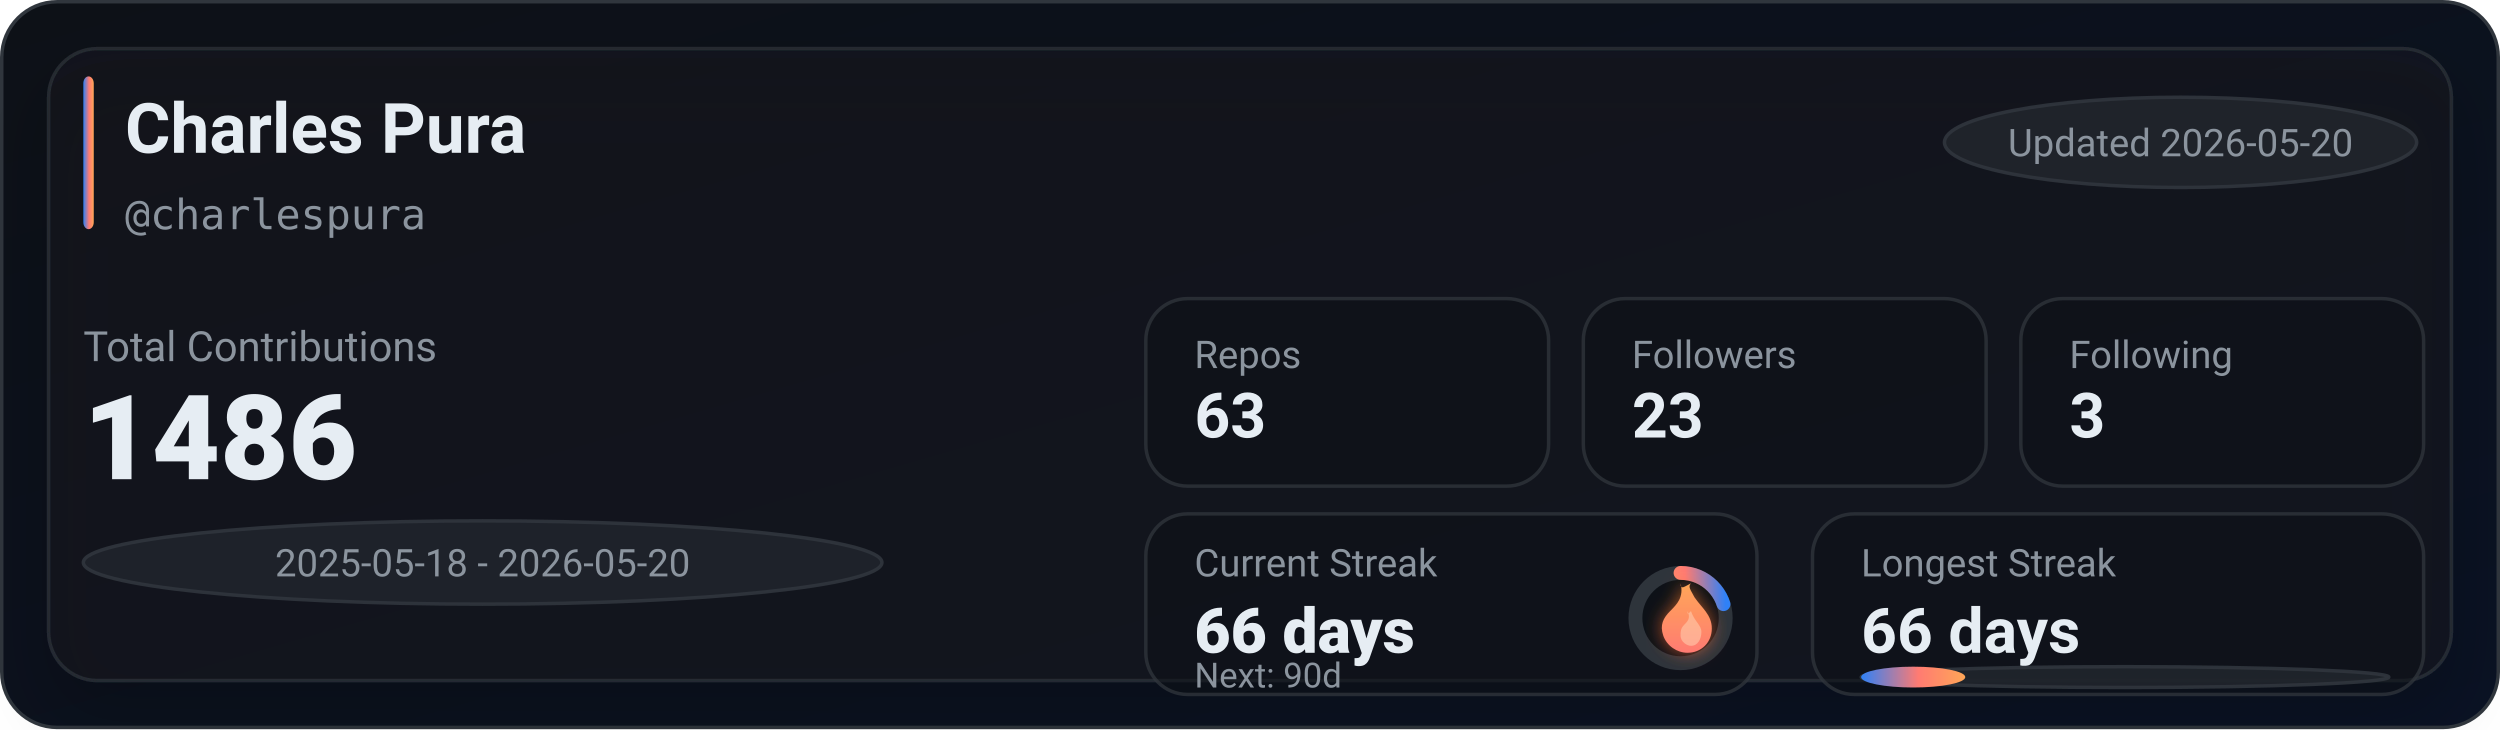
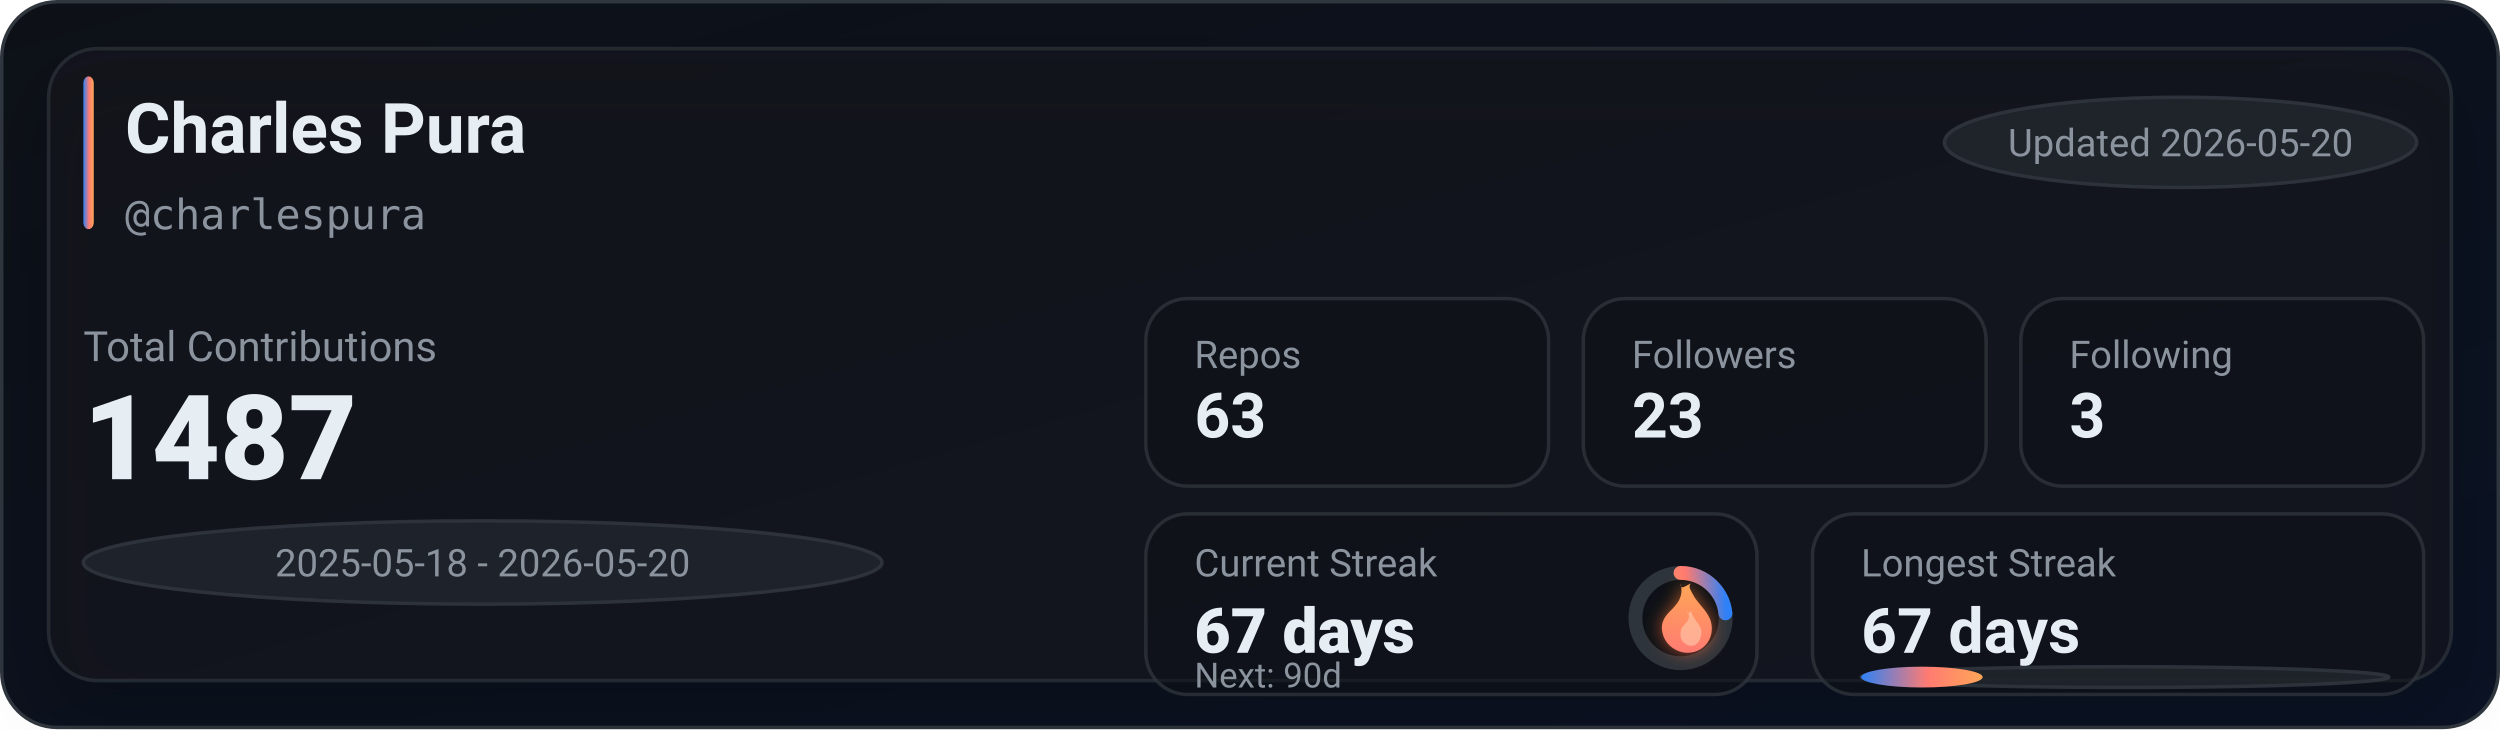
<svg xmlns="http://www.w3.org/2000/svg" width="720" height="210" viewBox="0 0 720 210" role="img" aria-label="GitHub stats for charlespura">
  <defs>
    <linearGradient id="bg" x1="0" y1="0" x2="1" y2="1">
      <stop offset="0%" stop-color="#0d1117" />
      <stop offset="100%" stop-color="#0a1224" />
    </linearGradient>
    <linearGradient id="accent" x1="0" y1="0" x2="1" y2="0">
      <stop offset="0%" stop-color="#2f81f7" />
      <stop offset="55%" stop-color="#ff7b72" />
      <stop offset="100%" stop-color="#ffa657" />
    </linearGradient>
    <linearGradient id="accentV" x1="0" y1="0" x2="0" y2="1">
      <stop offset="0%" stop-color="#ffa657" />
      <stop offset="55%" stop-color="#ff7b72" />
      <stop offset="100%" stop-color="#2f81f7" />
    </linearGradient>
    <linearGradient id="fire" x1="0" y1="0" x2="0" y2="1">
      <stop offset="0%" stop-color="#ffa657" />
      <stop offset="100%" stop-color="#ff7b72" />
    </linearGradient>
    <filter id="glow" x="-30%" y="-30%" width="160%" height="160%">
      <feGaussianBlur stdDeviation="2.5" result="blur" />
      <feColorMatrix in="blur" type="matrix" values="           1 0 0 0 0           0 0.6 0 0 0           0 0 0.2 0 0           0 0 0 0.65 0" result="colored" />
      <feMerge>
        <feMergeNode in="colored" />
        <feMergeNode in="SourceGraphic" />
      </feMerge>
    </filter>
    <filter id="softShadow" x="-30%" y="-30%" width="160%" height="160%">
      <feDropShadow dx="0" dy="10" stdDeviation="10" flood-color="#000000" flood-opacity="0.35" />
    </filter>
  </defs>
  <rect x="0.5" y="0.5" width="719" height="209" rx="16" fill="url(#bg)" stroke="#30363d" />
  <g filter="url(#softShadow)">
    <rect x="14" y="14" width="692" height="182" rx="14" fill="rgba(22,27,34,0.55)" stroke="rgba(48,54,61,0.65)" />
  </g>
  <rect x="24" y="22" width="3" height="44" rx="2" fill="url(#accent)" />
  <text x="36" y="44" fill="#e6edf3" font-family="ui-sans-serif,system-ui,-apple-system,Segoe UI,Roboto,Helvetica,Arial" font-size="20" font-weight="780">Charles Pura</text>
  <text x="36" y="66" fill="#8b949e" font-family="ui-monospace,SFMono-Regular,Menlo,Monaco,Consolas,monospace" font-size="12">@charlespura</text>
  <g transform="translate(560, 28)">
    <rect x="0" y="0" width="136" height="26" rx="999" fill="rgba(33,38,45,0.85)" stroke="rgba(48,54,61,0.9)" />
    <text x="68" y="17" text-anchor="middle" fill="#8b949e" font-family="ui-sans-serif,system-ui,-apple-system,Segoe UI,Roboto,Helvetica,Arial" font-size="11">Updated 2026-05-20</text>
  </g>
  <text x="24" y="104" fill="#8b949e" font-family="ui-sans-serif,system-ui,-apple-system,Segoe UI,Roboto,Helvetica,Arial" font-size="12">Total Contributions</text>
-   <text x="24" y="138" fill="#e6edf3" font-family="ui-sans-serif,system-ui,-apple-system,Segoe UI,Roboto,Helvetica,Arial" font-size="34" font-weight="900">1486</text>
+   <text x="24" y="138" fill="#e6edf3" font-family="ui-sans-serif,system-ui,-apple-system,Segoe UI,Roboto,Helvetica,Arial" font-size="34" font-weight="900">1487</text>
  <g transform="translate(24, 150)">
    <rect x="0" y="0" width="230" height="24" rx="999" fill="rgba(33,38,45,0.8)" stroke="rgba(48,54,61,0.9)" />
    <text x="115" y="16" text-anchor="middle" fill="#8b949e" font-family="ui-sans-serif,system-ui,-apple-system,Segoe UI,Roboto,Helvetica,Arial" font-size="11">2025-05-18 - 2026-05-20</text>
  </g>
  <g transform="translate(330, 86)">
    <rect x="0" y="0" width="116" height="54" rx="12" fill="rgba(13,17,23,0.55)" stroke="rgba(48,54,61,0.75)" />
    <rect x="126" y="0" width="116" height="54" rx="12" fill="rgba(13,17,23,0.55)" stroke="rgba(48,54,61,0.75)" />
    <rect x="252" y="0" width="116" height="54" rx="12" fill="rgba(13,17,23,0.55)" stroke="rgba(48,54,61,0.75)" />
    <text x="14" y="20" fill="#8b949e" font-family="ui-sans-serif,system-ui,-apple-system,Segoe UI,Roboto,Helvetica,Arial" font-size="11">Repos</text>
    <text x="14" y="40" fill="#e6edf3" font-family="ui-sans-serif,system-ui,-apple-system,Segoe UI,Roboto,Helvetica,Arial" font-size="18" font-weight="780">63</text>
    <text x="140" y="20" fill="#8b949e" font-family="ui-sans-serif,system-ui,-apple-system,Segoe UI,Roboto,Helvetica,Arial" font-size="11">Followers</text>
    <text x="140" y="40" fill="#e6edf3" font-family="ui-sans-serif,system-ui,-apple-system,Segoe UI,Roboto,Helvetica,Arial" font-size="18" font-weight="780">23</text>
    <text x="266" y="20" fill="#8b949e" font-family="ui-sans-serif,system-ui,-apple-system,Segoe UI,Roboto,Helvetica,Arial" font-size="11">Following</text>
    <text x="266" y="40" fill="#e6edf3" font-family="ui-sans-serif,system-ui,-apple-system,Segoe UI,Roboto,Helvetica,Arial" font-size="18" font-weight="780">3</text>
  </g>
  <g transform="translate(330, 148)">
    <rect x="0" y="0" width="176" height="52" rx="12" fill="rgba(13,17,23,0.55)" stroke="rgba(48,54,61,0.75)" />
    <rect x="192" y="0" width="176" height="52" rx="12" fill="rgba(13,17,23,0.55)" stroke="rgba(48,54,61,0.75)" />
    <text x="14" y="18" fill="#8b949e" font-family="ui-sans-serif,system-ui,-apple-system,Segoe UI,Roboto,Helvetica,Arial" font-size="11">Current Streak</text>
-     <text x="14" y="40" fill="#e6edf3" font-family="ui-sans-serif,system-ui,-apple-system,Segoe UI,Roboto,Helvetica,Arial" font-size="18" font-weight="860">66 days</text>
+     <text x="14" y="40" fill="#e6edf3" font-family="ui-sans-serif,system-ui,-apple-system,Segoe UI,Roboto,Helvetica,Arial" font-size="18" font-weight="860">67 days</text>
    <g transform="translate(154, 30)">
      <circle cx="0" cy="0" r="13" fill="rgba(13,17,23,0.85)" stroke="rgba(48,54,61,0.95)" stroke-width="4" />
-       <circle cx="0" cy="0" r="13" fill="none" stroke="url(#accentV)" stroke-width="4" stroke-linecap="round" stroke-dasharray="16.34 65.34" transform="rotate(-90)" />
+       <circle cx="0" cy="0" r="13" fill="none" stroke="url(#accentV)" stroke-width="4" stroke-linecap="round" stroke-dasharray="19.06 62.62" transform="rotate(-90)" />
      <g transform="translate(-10, -12)" filter="url(#glow)">
        <path d="M10 2c1 4-1 6-3 8-2 2-3 4-2 7 1 3 4 5 7 5 4 0 7-3 7-7 0-4-3-6-5-9-1-2-2-3-1-4-2 1-3 2-3 0z" fill="url(#fire)" />
        <path d="M12 10c1 2 0 3-1 4-1 1-1 2-1 3 0 2 2 3 3 3 2 0 3-2 3-4 0-2-2-3-3-6-1 1-1 1-1 0z" fill="#ffd1b3" opacity="0.55" />
      </g>
    </g>
    <text x="14" y="50" fill="#8b949e" font-family="ui-sans-serif,system-ui,-apple-system,Segoe UI,Roboto,Helvetica,Arial" font-size="10">Next: 90d</text>
    <text x="206" y="18" fill="#8b949e" font-family="ui-sans-serif,system-ui,-apple-system,Segoe UI,Roboto,Helvetica,Arial" font-size="11">Longest Streak</text>
-     <text x="206" y="40" fill="#e6edf3" font-family="ui-sans-serif,system-ui,-apple-system,Segoe UI,Roboto,Helvetica,Arial" font-size="18" font-weight="780">66 days</text>
+     <text x="206" y="40" fill="#e6edf3" font-family="ui-sans-serif,system-ui,-apple-system,Segoe UI,Roboto,Helvetica,Arial" font-size="18" font-weight="780">67 days</text>
    <rect x="206" y="44" width="152" height="6" rx="999" fill="rgba(33,38,45,0.85)" stroke="rgba(48,54,61,0.9)" />
-     <rect x="206" y="44" width="30" height="6" rx="999" fill="url(#accent)" />
+     <rect x="206" y="44" width="35" height="6" rx="999" fill="url(#accent)" />
  </g>
</svg>
